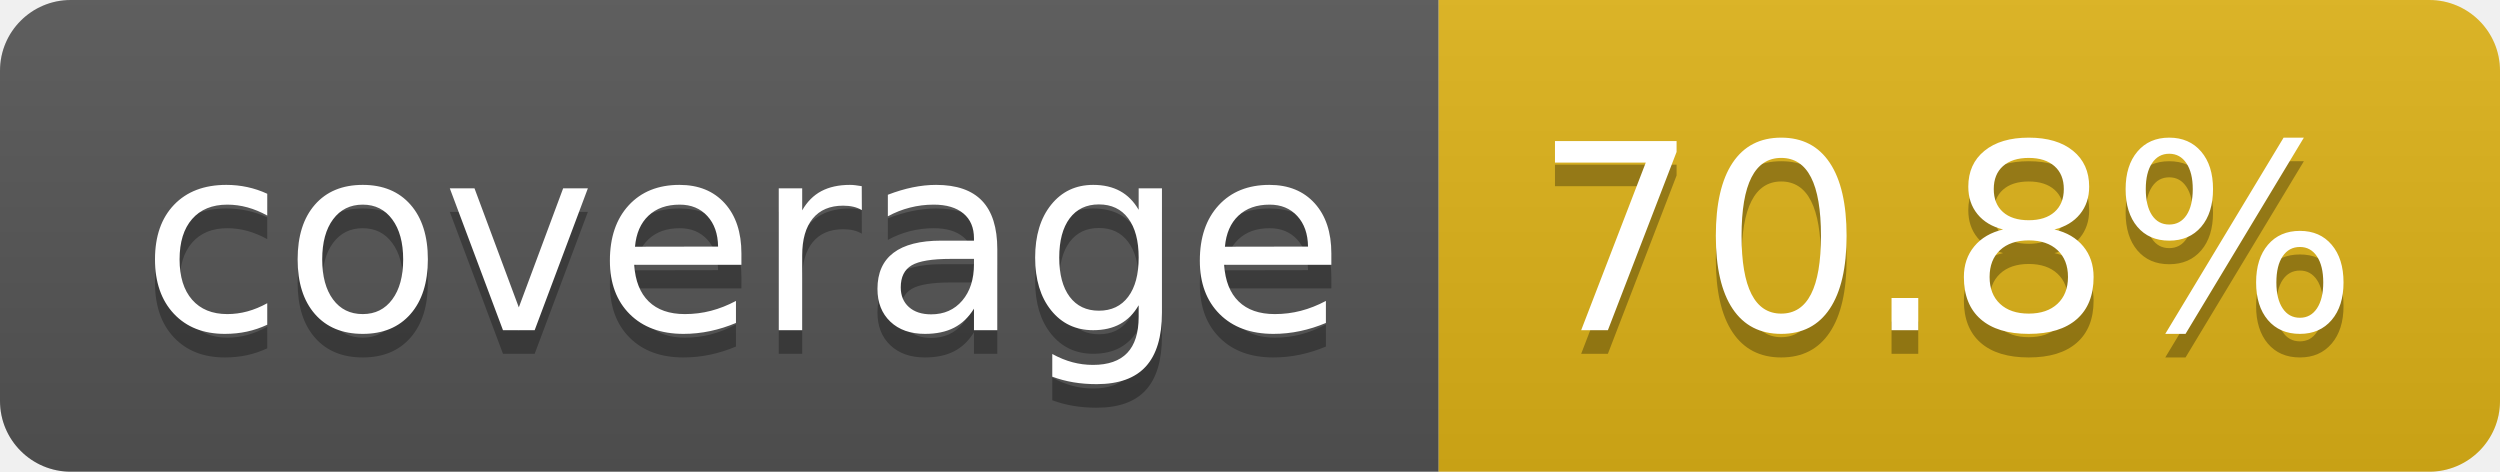
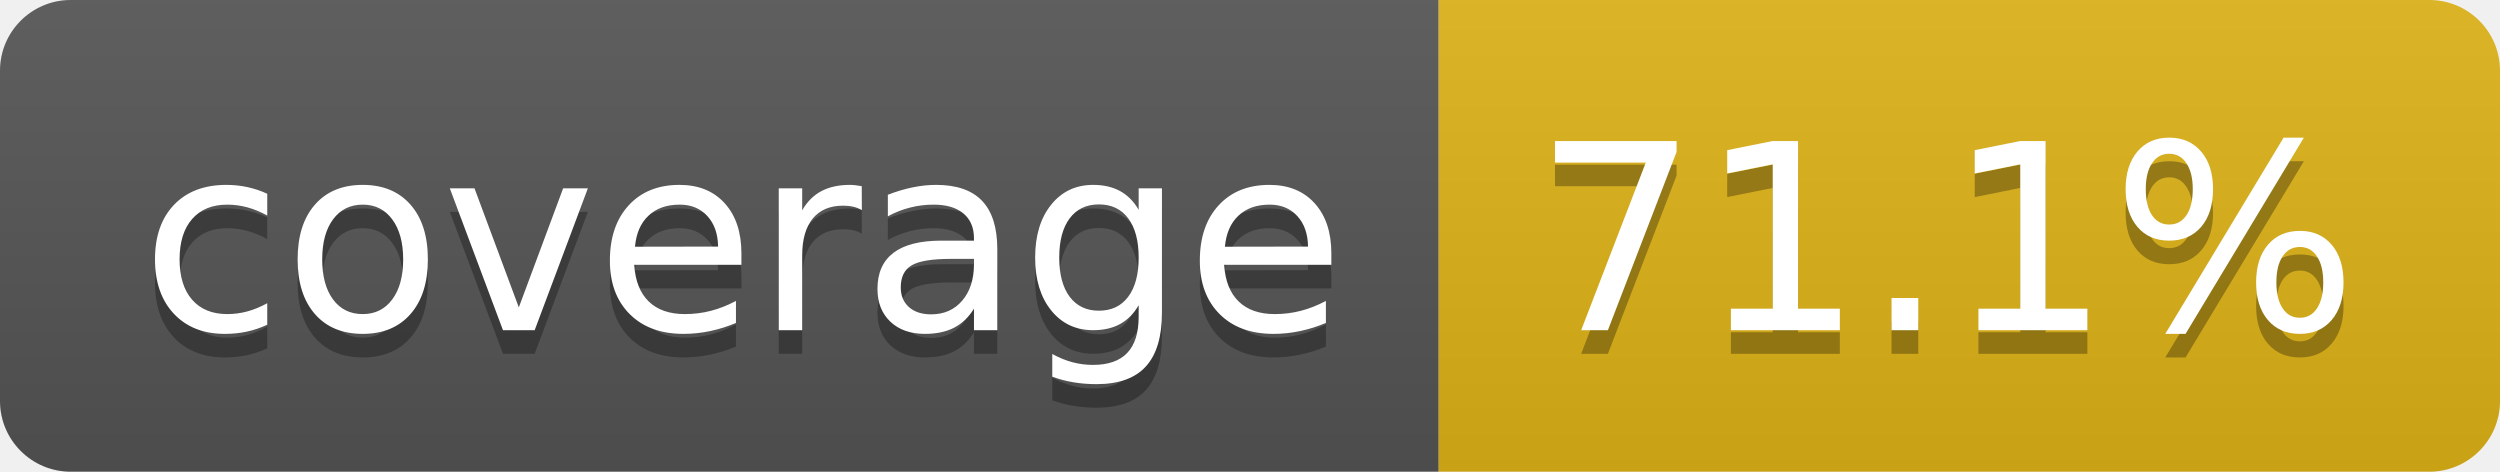
- <svg xmlns="http://www.w3.org/2000/svg" width="106" height="20" role="img" aria-label="coverage: 70.8%">
+ <svg xmlns="http://www.w3.org/2000/svg" width="106" height="20" role="img" aria-label="coverage: 71.1%">
  <linearGradient id="s" x2="0" y2="100%">
    <stop offset="0" stop-color="#bbb" stop-opacity=".1" />
    <stop offset="1" stop-opacity=".1" />
  </linearGradient>
  <clipPath id="r">
    <rect width="106" height="20" rx="3" fill="#fff" />
  </clipPath>
  <g clip-path="url(#r)">
    <rect width="61" height="20" fill="#555" />
    <rect x="61" width="45" height="20" fill="#dfb317" />
    <rect width="106" height="20" fill="url(#s)" />
  </g>
  <g fill="#fff" text-anchor="middle" font-family="Verdana,Geneva,DejaVu Sans,sans-serif" text-rendering="geometricPrecision" font-size="110">
    <text aria-hidden="true" x="315" y="150" fill="#010101" fill-opacity=".3" transform="scale(.1)" textLength="510">coverage</text>
    <text x="315" y="140" transform="scale(.1)" fill="#fff" textLength="510">coverage</text>
-     <text aria-hidden="true" x="825" y="150" fill="#010101" fill-opacity=".3" transform="scale(.1)" textLength="350">70.8%</text>
-     <text x="825" y="140" transform="scale(.1)" fill="#fff" textLength="350">70.8%</text>
+     <text aria-hidden="true" x="825" y="150" fill="#010101" fill-opacity=".3" transform="scale(.1)" textLength="350">71.1%</text>
+     <text x="825" y="140" transform="scale(.1)" fill="#fff" textLength="350">71.1%</text>
  </g>
</svg>
